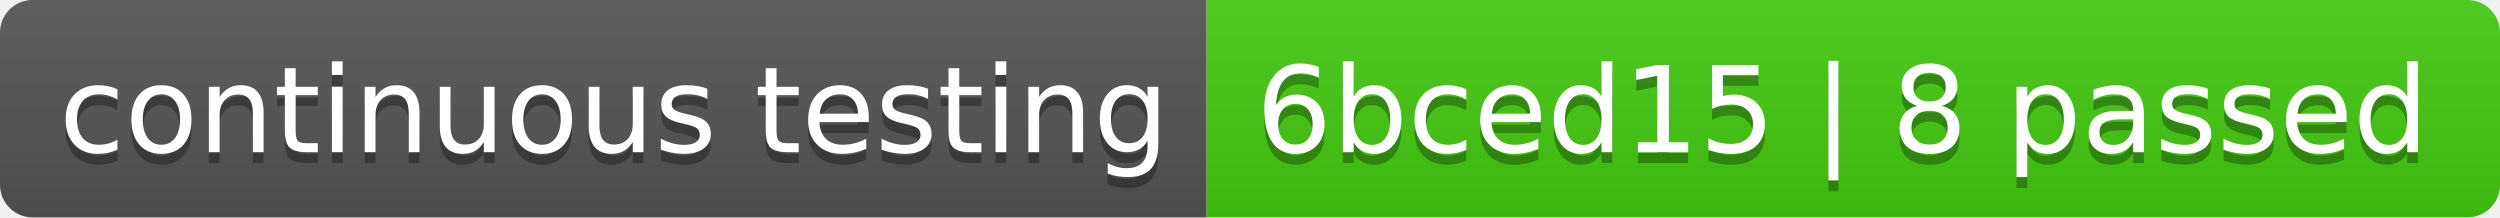
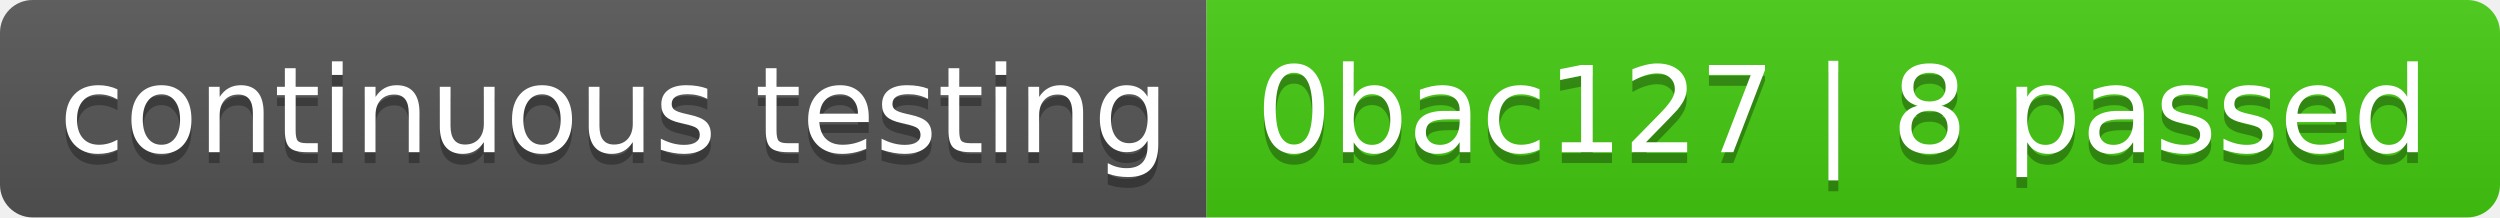
- <svg xmlns="http://www.w3.org/2000/svg" width="230" height="20" role="img" aria-label="continuous testing: 6bced15 | 8 passed">
+ <svg xmlns="http://www.w3.org/2000/svg" width="230" height="20" role="img" aria-label="continuous testing: 0bac127 | 8 passed">
  <linearGradient id="s" x2="0" y2="100%">
    <stop offset="0" stop-color="#bbb" stop-opacity=".1" />
    <stop offset="1" stop-opacity=".1" />
  </linearGradient>
  <clipPath id="r">
    <rect width="230" height="20" rx="3" fill="#fff" />
  </clipPath>
  <g clip-path="url(#r)">
    <rect width="111" height="20" fill="#555" />
    <rect x="111" width="119" height="20" fill="#4c1" />
    <rect width="230" height="20" fill="url(#s)" />
  </g>
  <g fill="#fff" text-anchor="middle" font-family="Verdana,Geneva,DejaVu Sans,sans-serif" text-rendering="geometricPrecision" font-size="110">
    <text aria-hidden="true" x="565" y="150" fill="#010101" fill-opacity=".3" transform="scale(.1)" textLength="1010">continuous testing</text>
    <text x="565" y="140" transform="scale(.1)" fill="#fff" textLength="1010">continuous testing</text>
-     <text aria-hidden="true" x="1695" y="150" fill="#010101" fill-opacity=".3" transform="scale(.1)" textLength="1090">6bced15 | 8 passed</text>
-     <text x="1695" y="140" transform="scale(.1)" fill="#fff" textLength="1090">6bced15 | 8 passed</text>
+     <text aria-hidden="true" x="1695" y="150" fill="#010101" fill-opacity=".3" transform="scale(.1)" textLength="1090">0bac127 | 8 passed</text>
+     <text x="1695" y="140" transform="scale(.1)" fill="#fff" textLength="1090">0bac127 | 8 passed</text>
  </g>
</svg>
